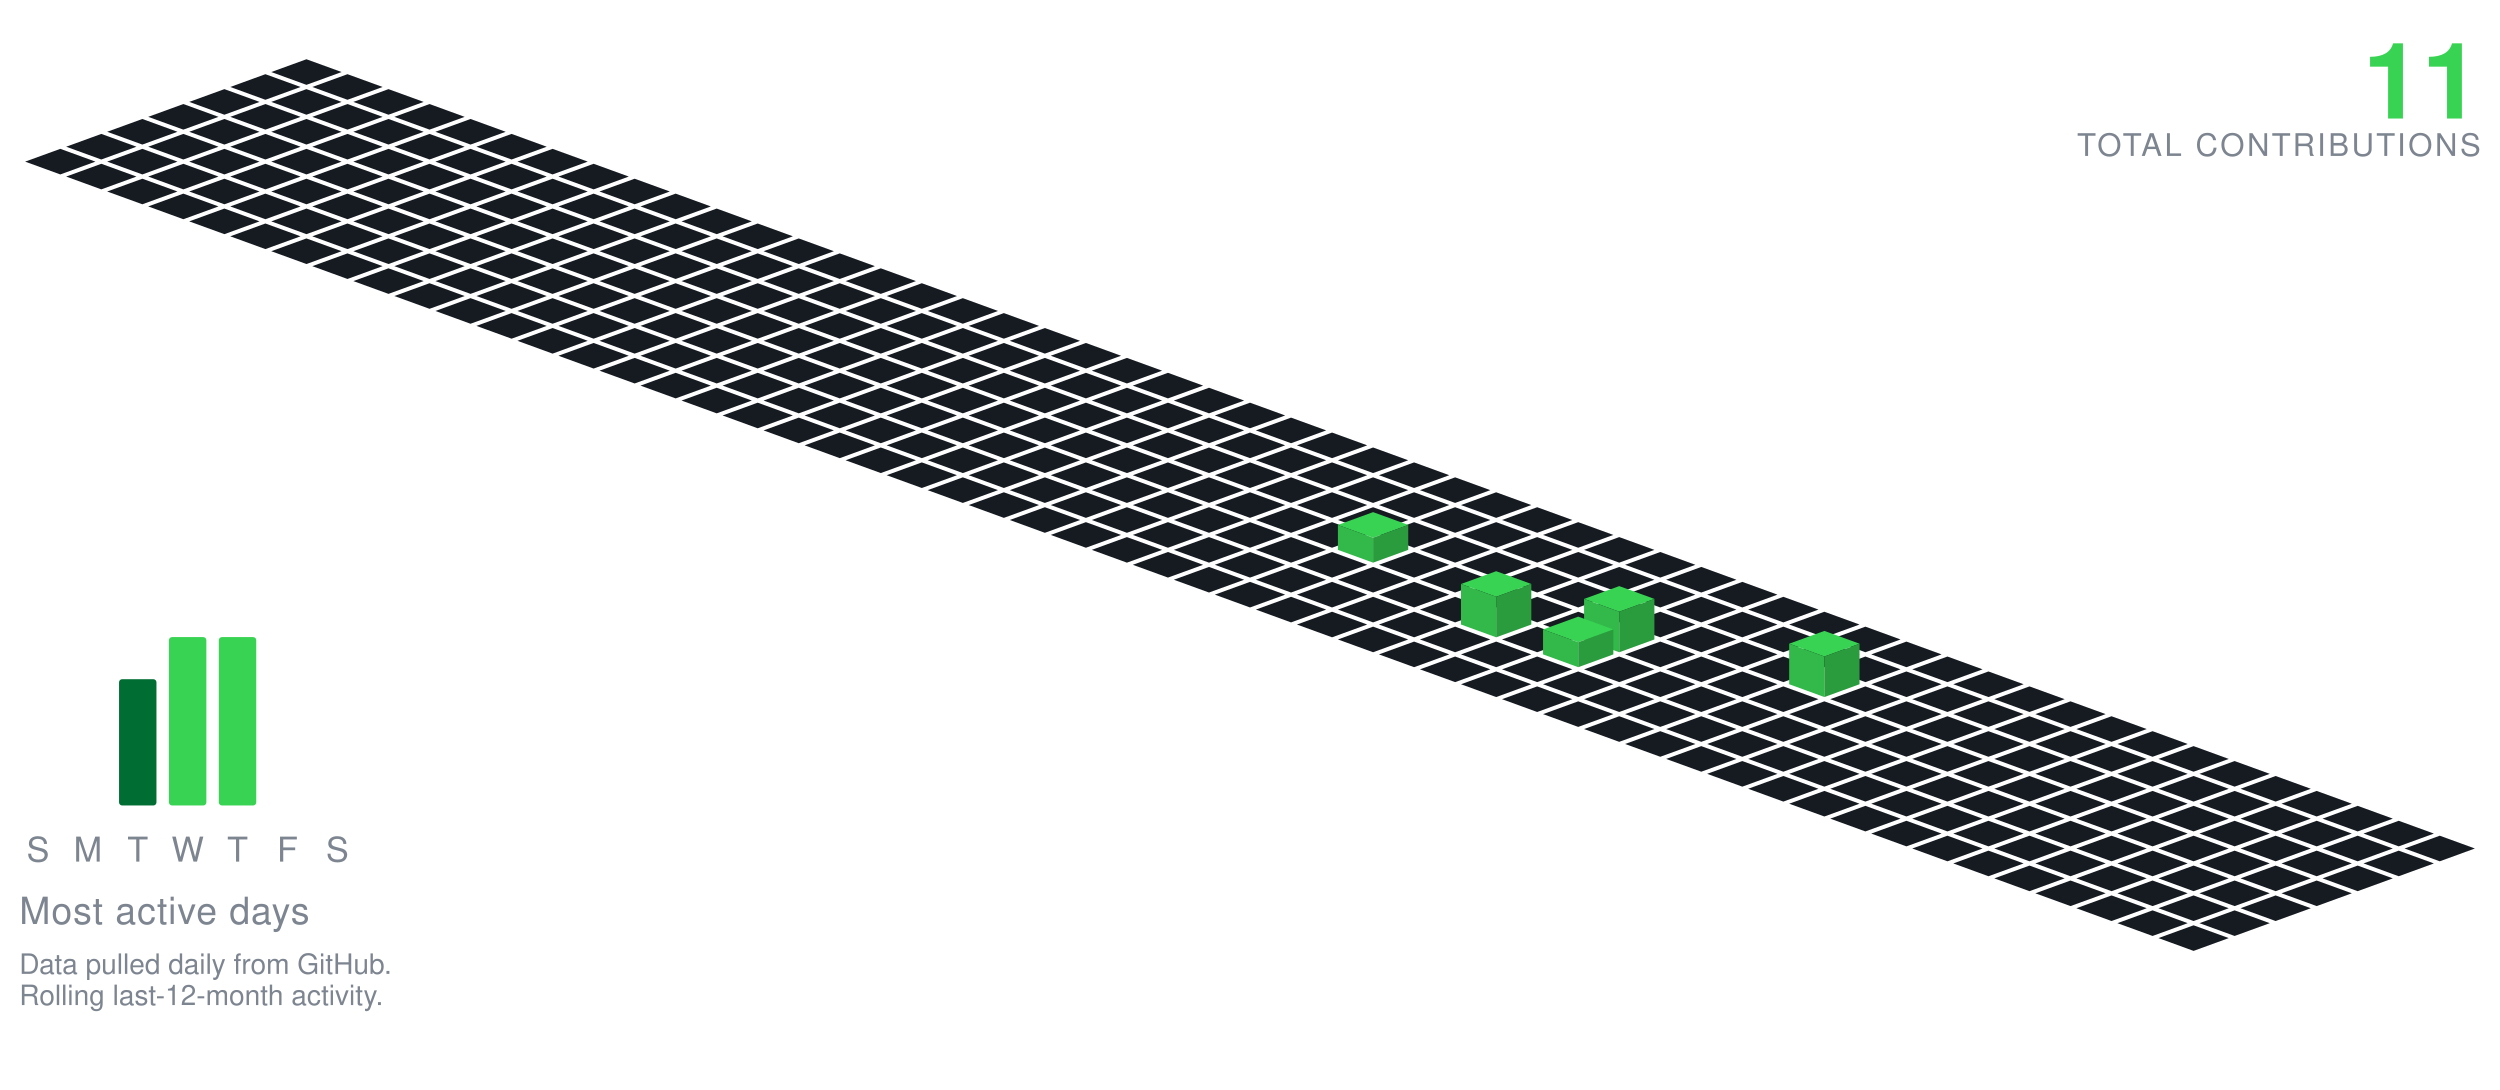
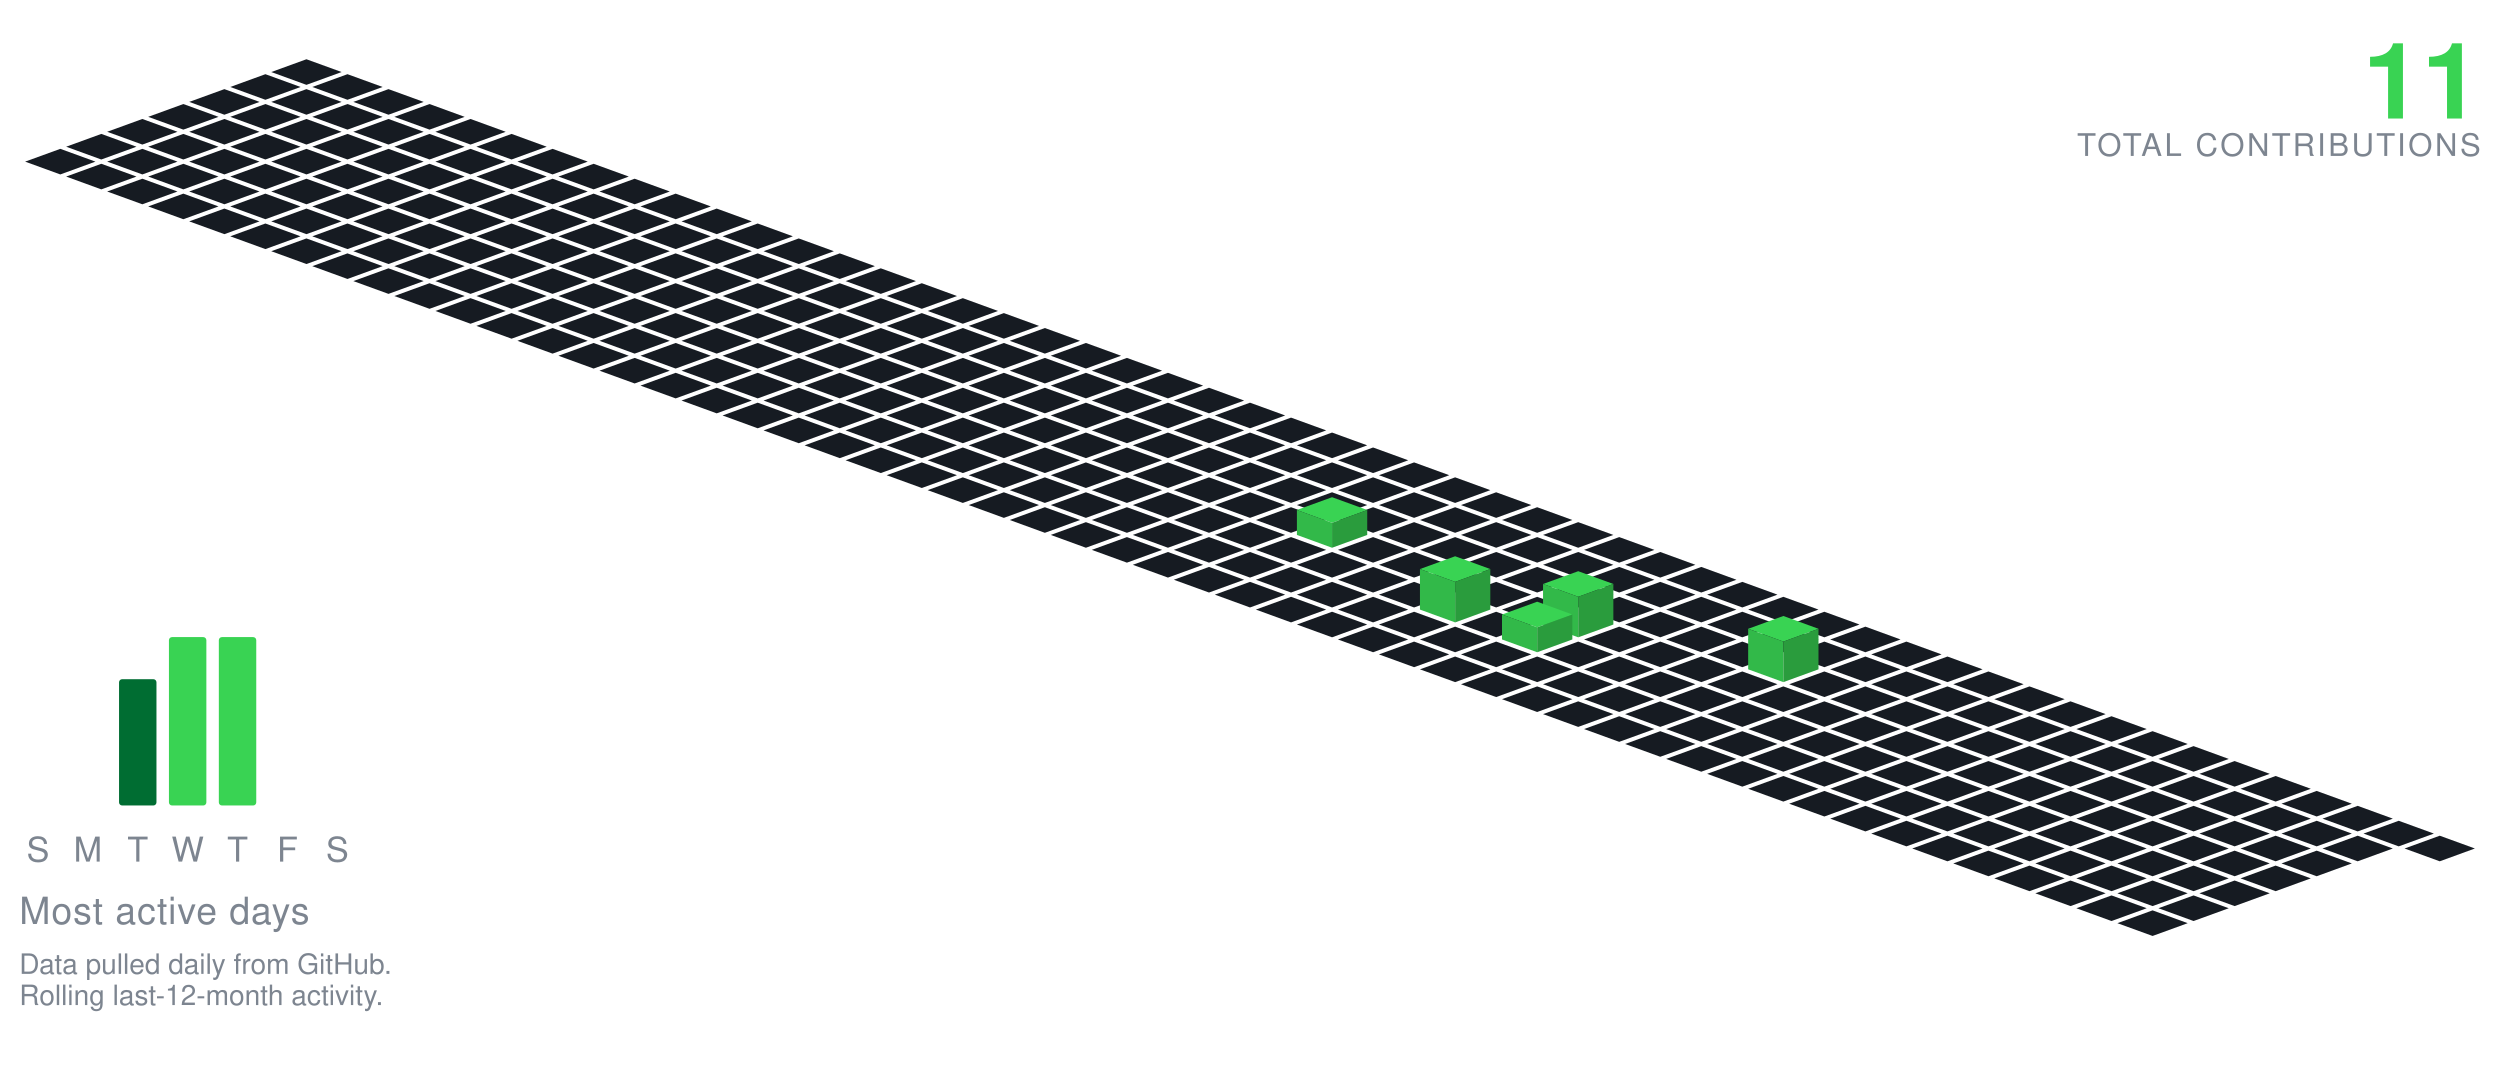
<svg xmlns="http://www.w3.org/2000/svg" viewBox="-98.09 -19.00 801.34 349.30" width="801" height="349">
  <polygon points="0.00,0.00 11.28,4.10 0.00,8.21 -11.28,4.10" fill="#161b22" />
  <polygon points="-13.16,4.79 -1.88,8.89 -13.16,13.00 -24.43,8.89" fill="#161b22" />
  <polygon points="13.16,4.79 24.43,8.89 13.16,13.00 1.88,8.89" fill="#161b22" />
  <polygon points="-26.31,9.58 -15.04,13.68 -26.31,17.79 -37.59,13.68" fill="#161b22" />
  <polygon points="0.00,9.58 11.28,13.68 0.00,17.79 -11.28,13.68" fill="#161b22" />
  <polygon points="26.31,9.58 37.59,13.68 26.31,17.79 15.04,13.68" fill="#161b22" />
  <polygon points="-39.47,14.36 -28.19,18.47 -39.47,22.57 -50.74,18.47" fill="#161b22" />
  <polygon points="-13.16,14.36 -1.88,18.47 -13.16,22.57 -24.43,18.47" fill="#161b22" />
  <polygon points="13.16,14.36 24.43,18.47 13.16,22.57 1.88,18.47" fill="#161b22" />
  <polygon points="39.47,14.36 50.74,18.47 39.47,22.57 28.19,18.47" fill="#161b22" />
  <polygon points="-52.62,19.15 -41.35,23.26 -52.62,27.36 -63.90,23.26" fill="#161b22" />
  <polygon points="-26.31,19.15 -15.04,23.26 -26.31,27.36 -37.59,23.26" fill="#161b22" />
  <polygon points="0.00,19.15 11.28,23.26 0.00,27.36 -11.28,23.26" fill="#161b22" />
  <polygon points="26.31,19.15 37.59,23.26 26.31,27.36 15.04,23.26" fill="#161b22" />
  <polygon points="52.62,19.15 63.90,23.26 52.62,27.36 41.35,23.26" fill="#161b22" />
  <polygon points="-65.78,23.94 -54.50,28.05 -65.78,32.15 -77.05,28.05" fill="#161b22" />
  <polygon points="-39.47,23.94 -28.19,28.05 -39.47,32.15 -50.74,28.05" fill="#161b22" />
  <polygon points="-13.16,23.94 -1.88,28.05 -13.16,32.15 -24.43,28.05" fill="#161b22" />
  <polygon points="13.16,23.94 24.43,28.05 13.16,32.15 1.88,28.05" fill="#161b22" />
  <polygon points="39.47,23.94 50.74,28.05 39.47,32.15 28.19,28.05" fill="#161b22" />
  <polygon points="65.78,23.94 77.05,28.05 65.78,32.15 54.50,28.05" fill="#161b22" />
  <polygon points="-78.93,28.73 -67.66,32.83 -78.93,36.94 -90.21,32.83" fill="#161b22" />
  <polygon points="-52.62,28.73 -41.35,32.83 -52.62,36.94 -63.90,32.83" fill="#161b22" />
  <polygon points="-26.31,28.73 -15.04,32.83 -26.31,36.94 -37.59,32.83" fill="#161b22" />
  <polygon points="0.00,28.73 11.28,32.83 0.00,36.94 -11.28,32.83" fill="#161b22" />
  <polygon points="26.31,28.73 37.59,32.83 26.31,36.94 15.04,32.83" fill="#161b22" />
  <polygon points="52.62,28.73 63.90,32.83 52.62,36.94 41.35,32.83" fill="#161b22" />
  <polygon points="78.93,28.73 90.21,32.83 78.93,36.94 67.66,32.83" fill="#161b22" />
  <polygon points="-65.78,33.52 -54.50,37.62 -65.78,41.73 -77.05,37.62" fill="#161b22" />
  <polygon points="-39.47,33.52 -28.19,37.62 -39.47,41.73 -50.74,37.62" fill="#161b22" />
  <polygon points="-13.16,33.52 -1.88,37.62 -13.16,41.73 -24.43,37.62" fill="#161b22" />
  <polygon points="13.16,33.52 24.43,37.62 13.16,41.73 1.88,37.62" fill="#161b22" />
  <polygon points="39.47,33.52 50.74,37.62 39.47,41.73 28.19,37.62" fill="#161b22" />
  <polygon points="65.78,33.52 77.05,37.62 65.78,41.73 54.50,37.62" fill="#161b22" />
  <polygon points="92.09,33.52 103.37,37.62 92.09,41.73 80.81,37.62" fill="#161b22" />
  <polygon points="-52.62,38.31 -41.35,42.41 -52.62,46.51 -63.90,42.41" fill="#161b22" />
  <polygon points="-26.31,38.31 -15.04,42.41 -26.31,46.51 -37.59,42.41" fill="#161b22" />
  <polygon points="0.00,38.31 11.28,42.41 0.00,46.51 -11.28,42.41" fill="#161b22" />
  <polygon points="26.31,38.31 37.59,42.41 26.31,46.51 15.04,42.41" fill="#161b22" />
  <polygon points="52.62,38.31 63.90,42.41 52.62,46.51 41.35,42.41" fill="#161b22" />
  <polygon points="78.93,38.31 90.21,42.41 78.93,46.51 67.66,42.41" fill="#161b22" />
  <polygon points="105.25,38.31 116.52,42.41 105.25,46.51 93.97,42.41" fill="#161b22" />
  <polygon points="-39.47,43.09 -28.19,47.20 -39.47,51.30 -50.74,47.20" fill="#161b22" />
  <polygon points="-13.16,43.09 -1.88,47.20 -13.16,51.30 -24.43,47.20" fill="#161b22" />
  <polygon points="13.16,43.09 24.43,47.20 13.16,51.30 1.88,47.20" fill="#161b22" />
  <polygon points="39.47,43.09 50.74,47.20 39.47,51.30 28.19,47.20" fill="#161b22" />
  <polygon points="65.78,43.09 77.05,47.20 65.78,51.30 54.50,47.20" fill="#161b22" />
  <polygon points="92.09,43.09 103.37,47.20 92.09,51.30 80.81,47.20" fill="#161b22" />
  <polygon points="118.40,43.09 129.68,47.20 118.40,51.30 107.12,47.20" fill="#161b22" />
  <polygon points="-26.31,47.88 -15.04,51.99 -26.31,56.09 -37.59,51.99" fill="#161b22" />
  <polygon points="0.00,47.88 11.28,51.99 0.00,56.09 -11.28,51.99" fill="#161b22" />
  <polygon points="26.31,47.88 37.59,51.99 26.31,56.09 15.04,51.99" fill="#161b22" />
  <polygon points="52.62,47.88 63.90,51.99 52.62,56.09 41.35,51.99" fill="#161b22" />
  <polygon points="78.93,47.88 90.21,51.99 78.93,56.09 67.66,51.99" fill="#161b22" />
  <polygon points="105.25,47.88 116.52,51.99 105.25,56.09 93.97,51.99" fill="#161b22" />
  <polygon points="131.56,47.88 142.83,51.99 131.56,56.09 120.28,51.99" fill="#161b22" />
  <polygon points="-13.16,52.67 -1.88,56.78 -13.16,60.88 -24.43,56.78" fill="#161b22" />
  <polygon points="13.16,52.67 24.43,56.78 13.16,60.88 1.88,56.78" fill="#161b22" />
  <polygon points="39.47,52.67 50.74,56.78 39.47,60.88 28.19,56.78" fill="#161b22" />
  <polygon points="65.78,52.67 77.05,56.78 65.78,60.88 54.50,56.78" fill="#161b22" />
  <polygon points="92.09,52.67 103.37,56.78 92.09,60.88 80.81,56.78" fill="#161b22" />
  <polygon points="118.40,52.67 129.68,56.78 118.40,60.88 107.12,56.78" fill="#161b22" />
  <polygon points="144.71,52.67 155.99,56.78 144.71,60.88 133.44,56.78" fill="#161b22" />
  <polygon points="0.00,57.46 11.28,61.56 0.00,65.67 -11.28,61.56" fill="#161b22" />
  <polygon points="26.31,57.46 37.59,61.56 26.31,65.67 15.04,61.56" fill="#161b22" />
  <polygon points="52.62,57.46 63.90,61.56 52.62,65.67 41.35,61.56" fill="#161b22" />
  <polygon points="78.93,57.46 90.21,61.56 78.93,65.67 67.66,61.56" fill="#161b22" />
  <polygon points="105.25,57.46 116.52,61.56 105.25,65.67 93.97,61.56" fill="#161b22" />
  <polygon points="131.56,57.46 142.83,61.56 131.56,65.67 120.28,61.56" fill="#161b22" />
  <polygon points="157.87,57.46 169.14,61.56 157.87,65.67 146.59,61.56" fill="#161b22" />
  <polygon points="13.16,62.25 24.43,66.35 13.16,70.46 1.88,66.35" fill="#161b22" />
  <polygon points="39.47,62.25 50.74,66.35 39.47,70.46 28.19,66.35" fill="#161b22" />
  <polygon points="65.78,62.25 77.05,66.35 65.78,70.46 54.50,66.35" fill="#161b22" />
  <polygon points="92.09,62.25 103.37,66.35 92.09,70.46 80.81,66.35" fill="#161b22" />
  <polygon points="118.40,62.25 129.68,66.35 118.40,70.46 107.12,66.35" fill="#161b22" />
  <polygon points="144.71,62.25 155.99,66.35 144.71,70.46 133.44,66.35" fill="#161b22" />
  <polygon points="171.02,62.25 182.30,66.35 171.02,70.46 159.75,66.35" fill="#161b22" />
  <polygon points="26.31,67.04 37.59,71.14 26.31,75.24 15.04,71.14" fill="#161b22" />
  <polygon points="52.62,67.04 63.90,71.14 52.62,75.24 41.35,71.14" fill="#161b22" />
  <polygon points="78.93,67.04 90.21,71.14 78.93,75.24 67.66,71.14" fill="#161b22" />
  <polygon points="105.25,67.04 116.52,71.14 105.25,75.24 93.97,71.14" fill="#161b22" />
  <polygon points="131.56,67.04 142.83,71.14 131.56,75.24 120.28,71.14" fill="#161b22" />
  <polygon points="157.87,67.04 169.14,71.14 157.87,75.24 146.59,71.14" fill="#161b22" />
  <polygon points="184.18,67.04 195.46,71.14 184.18,75.24 172.90,71.14" fill="#161b22" />
  <polygon points="39.47,71.82 50.74,75.93 39.47,80.03 28.19,75.93" fill="#161b22" />
  <polygon points="65.78,71.82 77.05,75.93 65.78,80.03 54.50,75.93" fill="#161b22" />
  <polygon points="92.09,71.82 103.37,75.93 92.09,80.03 80.81,75.93" fill="#161b22" />
  <polygon points="118.40,71.82 129.68,75.93 118.40,80.03 107.12,75.93" fill="#161b22" />
  <polygon points="144.71,71.82 155.99,75.93 144.71,80.03 133.44,75.93" fill="#161b22" />
  <polygon points="171.02,71.82 182.30,75.93 171.02,80.03 159.75,75.93" fill="#161b22" />
  <polygon points="197.34,71.82 208.61,75.93 197.34,80.03 186.06,75.93" fill="#161b22" />
  <polygon points="52.62,76.61 63.90,80.72 52.62,84.82 41.35,80.72" fill="#161b22" />
  <polygon points="78.93,76.61 90.21,80.72 78.93,84.82 67.66,80.72" fill="#161b22" />
  <polygon points="105.25,76.61 116.52,80.72 105.25,84.82 93.97,80.72" fill="#161b22" />
  <polygon points="131.56,76.61 142.83,80.72 131.56,84.82 120.28,80.72" fill="#161b22" />
  <polygon points="157.87,76.61 169.14,80.72 157.87,84.82 146.59,80.72" fill="#161b22" />
  <polygon points="184.18,76.61 195.46,80.72 184.18,84.82 172.90,80.72" fill="#161b22" />
  <polygon points="210.49,76.61 221.77,80.72 210.49,84.82 199.21,80.72" fill="#161b22" />
  <polygon points="65.78,81.40 77.05,85.51 65.78,89.61 54.50,85.51" fill="#161b22" />
  <polygon points="92.09,81.40 103.37,85.51 92.09,89.61 80.81,85.51" fill="#161b22" />
  <polygon points="118.40,81.40 129.68,85.51 118.40,89.61 107.12,85.51" fill="#161b22" />
  <polygon points="144.71,81.40 155.99,85.51 144.71,89.61 133.44,85.51" fill="#161b22" />
  <polygon points="171.02,81.40 182.30,85.51 171.02,89.61 159.75,85.51" fill="#161b22" />
  <polygon points="197.34,81.40 208.61,85.51 197.34,89.61 186.06,85.51" fill="#161b22" />
  <polygon points="223.65,81.40 234.92,85.51 223.65,89.61 212.37,85.51" fill="#161b22" />
  <polygon points="78.93,86.19 90.21,90.29 78.93,94.40 67.66,90.29" fill="#161b22" />
  <polygon points="105.25,86.19 116.52,90.29 105.25,94.40 93.97,90.29" fill="#161b22" />
  <polygon points="131.56,86.19 142.83,90.29 131.56,94.40 120.28,90.29" fill="#161b22" />
  <polygon points="157.87,86.19 169.14,90.29 157.87,94.40 146.59,90.29" fill="#161b22" />
  <polygon points="184.18,86.19 195.46,90.29 184.18,94.40 172.90,90.29" fill="#161b22" />
  <polygon points="210.49,86.19 221.77,90.29 210.49,94.40 199.21,90.29" fill="#161b22" />
  <polygon points="236.80,86.19 248.08,90.29 236.80,94.40 225.53,90.29" fill="#161b22" />
  <polygon points="92.09,90.98 103.37,95.08 92.09,99.19 80.81,95.08" fill="#161b22" />
  <polygon points="118.40,90.98 129.68,95.08 118.40,99.19 107.12,95.08" fill="#161b22" />
  <polygon points="144.71,90.98 155.99,95.08 144.71,99.19 133.44,95.08" fill="#161b22" />
  <polygon points="171.02,90.98 182.30,95.08 171.02,99.19 159.75,95.08" fill="#161b22" />
  <polygon points="197.34,90.98 208.61,95.08 197.34,99.19 186.06,95.08" fill="#161b22" />
  <polygon points="223.65,90.98 234.92,95.08 223.65,99.19 212.37,95.08" fill="#161b22" />
  <polygon points="249.96,90.98 261.23,95.08 249.96,99.19 238.68,95.08" fill="#161b22" />
  <polygon points="105.25,95.77 116.52,99.87 105.25,103.97 93.97,99.87" fill="#161b22" />
  <polygon points="131.56,95.77 142.83,99.87 131.56,103.97 120.28,99.87" fill="#161b22" />
  <polygon points="157.87,95.77 169.14,99.87 157.87,103.97 146.59,99.87" fill="#161b22" />
  <polygon points="184.18,95.77 195.46,99.87 184.18,103.97 172.90,99.87" fill="#161b22" />
  <polygon points="210.49,95.77 221.77,99.87 210.49,103.97 199.21,99.87" fill="#161b22" />
  <polygon points="236.80,95.77 248.08,99.87 236.80,103.97 225.53,99.87" fill="#161b22" />
  <polygon points="263.11,95.77 274.39,99.87 263.11,103.97 251.84,99.87" fill="#161b22" />
  <polygon points="118.40,100.55 129.68,104.66 118.40,108.76 107.12,104.66" fill="#161b22" />
  <polygon points="144.71,100.55 155.99,104.66 144.71,108.76 133.44,104.66" fill="#161b22" />
  <polygon points="171.02,100.55 182.30,104.66 171.02,108.76 159.75,104.66" fill="#161b22" />
  <polygon points="197.34,100.55 208.61,104.66 197.34,108.76 186.06,104.66" fill="#161b22" />
  <polygon points="223.65,100.55 234.92,104.66 223.65,108.76 212.37,104.66" fill="#161b22" />
  <polygon points="249.96,100.55 261.23,104.66 249.96,108.76 238.68,104.66" fill="#161b22" />
  <polygon points="276.27,100.55 287.55,104.66 276.27,108.76 264.99,104.66" fill="#161b22" />
  <polygon points="131.56,105.34 142.83,109.45 131.56,113.55 120.28,109.45" fill="#161b22" />
  <polygon points="157.87,105.34 169.14,109.45 157.87,113.55 146.59,109.45" fill="#161b22" />
  <polygon points="184.18,105.34 195.46,109.45 184.18,113.55 172.90,109.45" fill="#161b22" />
  <polygon points="210.49,105.34 221.77,109.45 210.49,113.55 199.21,109.45" fill="#161b22" />
  <polygon points="236.80,105.34 248.08,109.45 236.80,113.55 225.53,109.45" fill="#161b22" />
  <polygon points="263.11,105.34 274.39,109.45 263.11,113.55 251.84,109.45" fill="#161b22" />
  <polygon points="289.43,105.34 300.70,109.45 289.43,113.55 278.15,109.45" fill="#161b22" />
  <polygon points="144.71,110.13 155.99,114.23 144.71,118.34 133.44,114.23" fill="#161b22" />
  <polygon points="171.02,110.13 182.30,114.23 171.02,118.34 159.75,114.23" fill="#161b22" />
  <polygon points="197.34,110.13 208.61,114.23 197.34,118.34 186.06,114.23" fill="#161b22" />
  <polygon points="223.65,110.13 234.92,114.23 223.65,118.34 212.37,114.23" fill="#161b22" />
  <polygon points="249.96,110.13 261.23,114.23 249.96,118.34 238.68,114.23" fill="#161b22" />
  <polygon points="276.27,110.13 287.55,114.23 276.27,118.34 264.99,114.23" fill="#161b22" />
  <polygon points="302.58,110.13 313.86,114.23 302.58,118.34 291.30,114.23" fill="#161b22" />
  <polygon points="157.87,114.92 169.14,119.02 157.87,123.13 146.59,119.02" fill="#161b22" />
  <polygon points="184.18,114.92 195.46,119.02 184.18,123.13 172.90,119.02" fill="#161b22" />
  <polygon points="210.49,114.92 221.77,119.02 210.49,123.13 199.21,119.02" fill="#161b22" />
  <polygon points="236.80,114.92 248.08,119.02 236.80,123.13 225.53,119.02" fill="#161b22" />
  <polygon points="263.11,114.92 274.39,119.02 263.11,123.13 251.84,119.02" fill="#161b22" />
  <polygon points="289.43,114.92 300.70,119.02 289.43,123.13 278.15,119.02" fill="#161b22" />
  <polygon points="315.74,114.92 327.01,119.02 315.74,123.13 304.46,119.02" fill="#161b22" />
  <polygon points="171.02,119.71 182.30,123.81 171.02,127.92 159.75,123.81" fill="#161b22" />
  <polygon points="197.34,119.71 208.61,123.81 197.34,127.92 186.06,123.81" fill="#161b22" />
  <polygon points="223.65,119.71 234.92,123.81 223.65,127.92 212.37,123.81" fill="#161b22" />
  <polygon points="249.96,119.71 261.23,123.81 249.96,127.92 238.68,123.81" fill="#161b22" />
  <polygon points="276.27,119.71 287.55,123.81 276.27,127.92 264.99,123.81" fill="#161b22" />
  <polygon points="302.58,119.71 313.86,123.81 302.58,127.92 291.30,123.81" fill="#161b22" />
  <polygon points="328.89,119.71 340.17,123.81 328.89,127.92 317.62,123.81" fill="#161b22" />
  <polygon points="184.18,124.50 195.46,128.60 184.18,132.70 172.90,128.60" fill="#161b22" />
  <polygon points="210.49,124.50 221.77,128.60 210.49,132.70 199.21,128.60" fill="#161b22" />
  <polygon points="236.80,124.50 248.08,128.60 236.80,132.70 225.53,128.60" fill="#161b22" />
  <polygon points="263.11,124.50 274.39,128.60 263.11,132.70 251.84,128.60" fill="#161b22" />
  <polygon points="289.43,124.50 300.70,128.60 289.43,132.70 278.15,128.60" fill="#161b22" />
  <polygon points="315.74,124.50 327.01,128.60 315.74,132.70 304.46,128.60" fill="#161b22" />
  <polygon points="342.05,124.50 353.32,128.60 342.05,132.70 330.77,128.60" fill="#161b22" />
  <polygon points="197.34,129.28 208.61,133.39 197.34,137.49 186.06,133.39" fill="#161b22" />
  <polygon points="223.65,129.28 234.92,133.39 223.65,137.49 212.37,133.39" fill="#161b22" />
  <polygon points="249.96,129.28 261.23,133.39 249.96,137.49 238.68,133.39" fill="#161b22" />
  <polygon points="276.27,129.28 287.55,133.39 276.27,137.49 264.99,133.39" fill="#161b22" />
  <polygon points="302.58,129.28 313.86,133.39 302.58,137.49 291.30,133.39" fill="#161b22" />
  <polygon points="328.89,129.28 340.17,133.39 328.89,137.49 317.62,133.39" fill="#161b22" />
  <polygon points="355.20,129.28 366.48,133.39 355.20,137.49 343.93,133.39" fill="#161b22" />
  <polygon points="210.49,134.07 221.77,138.18 210.49,142.28 199.21,138.18" fill="#161b22" />
  <polygon points="236.80,134.07 248.08,138.18 236.80,142.28 225.53,138.18" fill="#161b22" />
  <polygon points="263.11,134.07 274.39,138.18 263.11,142.28 251.84,138.18" fill="#161b22" />
  <polygon points="289.43,134.07 300.70,138.18 289.43,142.28 278.15,138.18" fill="#161b22" />
  <polygon points="315.74,134.07 327.01,138.18 315.74,142.28 304.46,138.18" fill="#161b22" />
  <polygon points="342.05,134.07 353.32,138.18 342.05,142.28 330.77,138.18" fill="#161b22" />
  <polygon points="368.36,134.07 379.64,138.18 368.36,142.28 357.08,138.18" fill="#161b22" />
  <polygon points="223.65,138.86 234.92,142.96 223.65,147.07 212.37,142.96" fill="#161b22" />
  <polygon points="249.96,138.86 261.23,142.96 249.96,147.07 238.68,142.96" fill="#161b22" />
  <polygon points="276.27,138.86 287.55,142.96 276.27,147.07 264.99,142.96" fill="#161b22" />
  <polygon points="302.58,138.86 313.86,142.96 302.58,147.07 291.30,142.96" fill="#161b22" />
  <polygon points="328.89,138.86 340.17,142.96 328.89,147.07 317.62,142.96" fill="#161b22" />
  <polygon points="355.20,138.86 366.48,142.96 355.20,147.07 343.93,142.96" fill="#161b22" />
  <polygon points="381.52,138.86 392.79,142.96 381.52,147.07 370.24,142.96" fill="#161b22" />
  <polygon points="236.80,143.65 248.08,147.75 236.80,151.86 225.53,147.75" fill="#161b22" />
  <polygon points="263.11,143.65 274.39,147.75 263.11,151.86 251.84,147.75" fill="#161b22" />
  <polygon points="289.43,143.65 300.70,147.75 289.43,151.86 278.15,147.75" fill="#161b22" />
  <polygon points="315.74,143.65 327.01,147.75 315.74,151.86 304.46,147.75" fill="#161b22" />
  <polygon points="342.05,143.65 353.32,147.75 342.05,151.86 330.77,147.75" fill="#161b22" />
  <polygon points="368.36,143.65 379.64,147.75 368.36,151.86 357.08,147.75" fill="#161b22" />
  <polygon points="394.67,143.65 405.95,147.75 394.67,151.86 383.39,147.75" fill="#161b22" />
  <polygon points="249.96,148.44 261.23,152.54 249.96,156.65 238.68,152.54" fill="#161b22" />
  <polygon points="276.27,148.44 287.55,152.54 276.27,156.65 264.99,152.54" fill="#161b22" />
  <polygon points="302.58,148.44 313.86,152.54 302.58,156.65 291.30,152.54" fill="#161b22" />
-   <polygon points="328.89,148.44 340.17,152.54 328.89,156.65 317.62,152.54" fill="#161b22" />
  <polygon points="355.20,148.44 366.48,152.54 355.20,156.65 343.93,152.54" fill="#161b22" />
  <polygon points="381.52,148.44 392.79,152.54 381.52,156.65 370.24,152.54" fill="#161b22" />
  <polygon points="407.83,148.44 419.10,152.54 407.83,156.65 396.55,152.54" fill="#161b22" />
+   <polygon points="328.89,140.44 340.17,144.54 328.89,148.65 317.62,144.54" fill="#39d353" />
+   <polygon points="317.62,152.54 317.62,144.54 328.89,148.65 328.89,156.65" fill="#32b949" />
+   <polygon points="328.89,156.65 328.89,148.65 340.17,144.54 340.17,152.54" fill="#2a9c3d" />
  <polygon points="263.11,153.23 274.39,157.33 263.11,161.43 251.84,157.33" fill="#161b22" />
  <polygon points="289.43,153.23 300.70,157.33 289.43,161.43 278.15,157.33" fill="#161b22" />
  <polygon points="315.74,153.23 327.01,157.33 315.74,161.43 304.46,157.33" fill="#161b22" />
+   <polygon points="342.05,153.23 353.32,157.33 342.05,161.43 330.77,157.33" fill="#161b22" />
  <polygon points="368.36,153.23 379.64,157.33 368.36,161.43 357.08,157.33" fill="#161b22" />
  <polygon points="394.67,153.23 405.95,157.33 394.67,161.43 383.39,157.33" fill="#161b22" />
  <polygon points="420.98,153.23 432.26,157.33 420.98,161.43 409.71,157.33" fill="#161b22" />
-   <polygon points="342.05,145.23 353.32,149.33 342.05,153.43 330.77,149.33" fill="#39d353" />
-   <polygon points="330.77,157.33 330.77,149.33 342.05,153.43 342.05,161.43" fill="#32b949" />
-   <polygon points="342.05,161.43 342.05,153.43 353.32,149.33 353.32,157.33" fill="#2a9c3d" />
  <polygon points="276.27,158.01 287.55,162.12 276.27,166.22 264.99,162.12" fill="#161b22" />
  <polygon points="302.58,158.01 313.86,162.12 302.58,166.22 291.30,162.12" fill="#161b22" />
  <polygon points="328.89,158.01 340.17,162.12 328.89,166.22 317.62,162.12" fill="#161b22" />
  <polygon points="355.20,158.01 366.48,162.12 355.20,166.22 343.93,162.12" fill="#161b22" />
  <polygon points="381.52,158.01 392.79,162.12 381.52,166.22 370.24,162.12" fill="#161b22" />
  <polygon points="407.83,158.01 419.10,162.12 407.83,166.22 396.55,162.12" fill="#161b22" />
  <polygon points="434.14,158.01 445.41,162.12 434.14,166.22 422.86,162.12" fill="#161b22" />
  <polygon points="289.43,162.80 300.70,166.91 289.43,171.01 278.15,166.91" fill="#161b22" />
  <polygon points="315.74,162.80 327.01,166.91 315.74,171.01 304.46,166.91" fill="#161b22" />
  <polygon points="342.05,162.80 353.32,166.91 342.05,171.01 330.77,166.91" fill="#161b22" />
  <polygon points="368.36,162.80 379.64,166.91 368.36,171.01 357.08,166.91" fill="#161b22" />
  <polygon points="394.67,162.80 405.95,166.91 394.67,171.01 383.39,166.91" fill="#161b22" />
  <polygon points="420.98,162.80 432.26,166.91 420.98,171.01 409.71,166.91" fill="#161b22" />
  <polygon points="447.29,162.80 458.57,166.91 447.29,171.01 436.02,166.91" fill="#161b22" />
  <polygon points="302.58,167.59 313.86,171.69 302.58,175.80 291.30,171.69" fill="#161b22" />
  <polygon points="328.89,167.59 340.17,171.69 328.89,175.80 317.62,171.69" fill="#161b22" />
  <polygon points="355.20,167.59 366.48,171.69 355.20,175.80 343.93,171.69" fill="#161b22" />
  <polygon points="381.52,167.59 392.79,171.69 381.52,175.80 370.24,171.69" fill="#161b22" />
  <polygon points="407.83,167.59 419.10,171.69 407.83,175.80 396.55,171.69" fill="#161b22" />
  <polygon points="434.14,167.59 445.41,171.69 434.14,175.80 422.86,171.69" fill="#161b22" />
  <polygon points="460.45,167.59 471.73,171.69 460.45,175.80 449.17,171.69" fill="#161b22" />
  <polygon points="315.74,172.38 327.01,176.48 315.74,180.59 304.46,176.48" fill="#161b22" />
  <polygon points="342.05,172.38 353.32,176.48 342.05,180.59 330.77,176.48" fill="#161b22" />
-   <polygon points="368.36,172.38 379.64,176.48 368.36,180.59 357.08,176.48" fill="#161b22" />
  <polygon points="394.67,172.38 405.95,176.48 394.67,180.59 383.39,176.48" fill="#161b22" />
  <polygon points="420.98,172.38 432.26,176.48 420.98,180.59 409.71,176.48" fill="#161b22" />
  <polygon points="447.29,172.38 458.57,176.48 447.29,180.59 436.02,176.48" fill="#161b22" />
  <polygon points="473.61,172.38 484.88,176.48 473.61,180.59 462.33,176.48" fill="#161b22" />
+   <polygon points="368.36,159.38 379.64,163.48 368.36,167.59 357.08,163.48" fill="#39d353" />
+   <polygon points="357.08,176.48 357.08,163.48 368.36,167.59 368.36,180.59" fill="#32b949" />
+   <polygon points="368.36,180.59 368.36,167.59 379.64,163.48 379.64,176.48" fill="#2a9c3d" />
  <polygon points="328.89,177.17 340.17,181.27 328.89,185.37 317.62,181.27" fill="#161b22" />
  <polygon points="355.20,177.17 366.48,181.27 355.20,185.37 343.93,181.27" fill="#161b22" />
-   <polygon points="407.83,177.17 419.10,181.27 407.83,185.37 396.55,181.27" fill="#161b22" />
+   <polygon points="381.52,177.17 392.79,181.27 381.52,185.37 370.24,181.27" fill="#161b22" />
  <polygon points="434.14,177.17 445.41,181.27 434.14,185.37 422.86,181.27" fill="#161b22" />
  <polygon points="460.45,177.17 471.73,181.27 460.45,185.37 449.17,181.27" fill="#161b22" />
  <polygon points="486.76,177.17 498.04,181.27 486.76,185.37 475.48,181.27" fill="#161b22" />
-   <polygon points="381.52,164.17 392.79,168.27 381.52,172.37 370.24,168.27" fill="#39d353" />
-   <polygon points="370.24,181.27 370.24,168.27 381.52,172.37 381.52,185.37" fill="#32b949" />
-   <polygon points="381.52,185.37 381.52,172.37 392.79,168.27 392.79,181.27" fill="#2a9c3d" />
+   <polygon points="407.83,164.17 419.10,168.27 407.83,172.37 396.55,168.27" fill="#39d353" />
+   <polygon points="396.55,181.27 396.55,168.27 407.83,172.37 407.83,185.37" fill="#32b949" />
+   <polygon points="407.83,185.37 407.83,172.37 419.10,168.27 419.10,181.27" fill="#2a9c3d" />
  <polygon points="342.05,181.95 353.32,186.06 342.05,190.16 330.77,186.06" fill="#161b22" />
  <polygon points="368.36,181.95 379.64,186.06 368.36,190.16 357.08,186.06" fill="#161b22" />
-   <polygon points="394.67,181.95 405.95,186.06 394.67,190.16 383.39,186.06" fill="#161b22" />
+   <polygon points="420.98,181.95 432.26,186.06 420.98,190.16 409.71,186.06" fill="#161b22" />
  <polygon points="447.29,181.95 458.57,186.06 447.29,190.16 436.02,186.06" fill="#161b22" />
  <polygon points="473.61,181.95 484.88,186.06 473.61,190.16 462.33,186.06" fill="#161b22" />
  <polygon points="499.92,181.95 511.19,186.06 499.92,190.16 488.64,186.06" fill="#161b22" />
-   <polygon points="420.98,168.95 432.26,173.06 420.98,177.16 409.71,173.06" fill="#39d353" />
-   <polygon points="409.71,186.06 409.71,173.06 420.98,177.16 420.98,190.16" fill="#32b949" />
-   <polygon points="420.98,190.16 420.98,177.16 432.26,173.06 432.26,186.06" fill="#2a9c3d" />
+   <polygon points="394.67,173.95 405.95,178.06 394.67,182.16 383.39,178.06" fill="#39d353" />
+   <polygon points="383.39,186.06 383.39,178.06 394.67,182.16 394.67,190.16" fill="#32b949" />
+   <polygon points="394.67,190.16 394.67,182.16 405.95,178.06 405.95,186.06" fill="#2a9c3d" />
  <polygon points="355.20,186.74 366.48,190.85 355.20,194.95 343.93,190.85" fill="#161b22" />
  <polygon points="381.52,186.74 392.79,190.85 381.52,194.95 370.24,190.85" fill="#161b22" />
+   <polygon points="407.83,186.74 419.10,190.85 407.83,194.95 396.55,190.85" fill="#161b22" />
  <polygon points="434.14,186.74 445.41,190.85 434.14,194.95 422.86,190.85" fill="#161b22" />
  <polygon points="460.45,186.74 471.73,190.85 460.45,194.95 449.17,190.85" fill="#161b22" />
  <polygon points="486.76,186.74 498.04,190.85 486.76,194.95 475.48,190.85" fill="#161b22" />
  <polygon points="513.07,186.74 524.35,190.85 513.07,194.95 501.80,190.85" fill="#161b22" />
-   <polygon points="407.83,178.74 419.10,182.85 407.83,186.95 396.55,182.85" fill="#39d353" />
-   <polygon points="396.55,190.85 396.55,182.85 407.83,186.95 407.83,194.95" fill="#32b949" />
-   <polygon points="407.83,194.95 407.83,186.95 419.10,182.85 419.10,190.85" fill="#2a9c3d" />
  <polygon points="368.36,191.53 379.64,195.64 368.36,199.74 357.08,195.64" fill="#161b22" />
  <polygon points="394.67,191.53 405.95,195.64 394.67,199.74 383.39,195.64" fill="#161b22" />
  <polygon points="420.98,191.53 432.26,195.64 420.98,199.74 409.71,195.64" fill="#161b22" />
  <polygon points="447.29,191.53 458.57,195.64 447.29,199.74 436.02,195.64" fill="#161b22" />
-   <polygon points="473.61,191.53 484.88,195.64 473.61,199.74 462.33,195.64" fill="#161b22" />
  <polygon points="499.92,191.53 511.19,195.64 499.92,199.74 488.64,195.64" fill="#161b22" />
  <polygon points="526.23,191.53 537.50,195.64 526.23,199.74 514.95,195.64" fill="#161b22" />
+   <polygon points="473.61,178.53 484.88,182.64 473.61,186.74 462.33,182.64" fill="#39d353" />
+   <polygon points="462.33,195.64 462.33,182.64 473.61,186.74 473.61,199.74" fill="#32b949" />
+   <polygon points="473.61,199.74 473.61,186.74 484.88,182.64 484.88,195.64" fill="#2a9c3d" />
  <polygon points="381.52,196.32 392.79,200.42 381.52,204.53 370.24,200.42" fill="#161b22" />
  <polygon points="407.83,196.32 419.10,200.42 407.83,204.53 396.55,200.42" fill="#161b22" />
  <polygon points="434.14,196.32 445.41,200.42 434.14,204.53 422.86,200.42" fill="#161b22" />
  <polygon points="460.45,196.32 471.73,200.42 460.45,204.53 449.17,200.42" fill="#161b22" />
+   <polygon points="486.76,196.32 498.04,200.42 486.76,204.53 475.48,200.42" fill="#161b22" />
  <polygon points="513.07,196.32 524.35,200.42 513.07,204.53 501.80,200.42" fill="#161b22" />
  <polygon points="539.38,196.32 550.66,200.42 539.38,204.53 528.11,200.42" fill="#161b22" />
-   <polygon points="486.76,183.32 498.04,187.42 486.76,191.53 475.48,187.42" fill="#39d353" />
-   <polygon points="475.48,200.42 475.48,187.42 486.76,191.53 486.76,204.53" fill="#32b949" />
-   <polygon points="486.76,204.53 486.76,191.53 498.04,187.42 498.04,200.42" fill="#2a9c3d" />
  <polygon points="394.67,201.11 405.95,205.21 394.67,209.32 383.39,205.21" fill="#161b22" />
  <polygon points="420.98,201.11 432.26,205.21 420.98,209.32 409.71,205.21" fill="#161b22" />
  <polygon points="447.29,201.11 458.57,205.21 447.29,209.32 436.02,205.21" fill="#161b22" />
  <polygon points="473.61,201.11 484.88,205.21 473.61,209.32 462.33,205.21" fill="#161b22" />
  <polygon points="499.92,201.11 511.19,205.21 499.92,209.32 488.64,205.21" fill="#161b22" />
  <polygon points="526.23,201.11 537.50,205.21 526.23,209.32 514.95,205.21" fill="#161b22" />
  <polygon points="552.54,201.11 563.82,205.21 552.54,209.32 541.26,205.21" fill="#161b22" />
  <polygon points="407.83,205.90 419.10,210.00 407.83,214.10 396.55,210.00" fill="#161b22" />
  <polygon points="434.14,205.90 445.41,210.00 434.14,214.10 422.86,210.00" fill="#161b22" />
  <polygon points="460.45,205.90 471.73,210.00 460.45,214.10 449.17,210.00" fill="#161b22" />
  <polygon points="486.76,205.90 498.04,210.00 486.76,214.10 475.48,210.00" fill="#161b22" />
  <polygon points="513.07,205.90 524.35,210.00 513.07,214.10 501.80,210.00" fill="#161b22" />
  <polygon points="539.38,205.90 550.66,210.00 539.38,214.10 528.11,210.00" fill="#161b22" />
  <polygon points="565.69,205.90 576.97,210.00 565.69,214.10 554.42,210.00" fill="#161b22" />
  <polygon points="420.98,210.68 432.26,214.79 420.98,218.89 409.71,214.79" fill="#161b22" />
  <polygon points="447.29,210.68 458.57,214.79 447.29,218.89 436.02,214.79" fill="#161b22" />
  <polygon points="473.61,210.68 484.88,214.79 473.61,218.89 462.33,214.79" fill="#161b22" />
  <polygon points="499.92,210.68 511.19,214.79 499.92,218.89 488.64,214.79" fill="#161b22" />
  <polygon points="526.23,210.68 537.50,214.79 526.23,218.89 514.95,214.79" fill="#161b22" />
  <polygon points="552.54,210.68 563.82,214.79 552.54,218.89 541.26,214.79" fill="#161b22" />
  <polygon points="578.85,210.68 590.13,214.79 578.85,218.89 567.57,214.79" fill="#161b22" />
  <polygon points="434.14,215.47 445.41,219.58 434.14,223.68 422.86,219.58" fill="#161b22" />
  <polygon points="460.45,215.47 471.73,219.58 460.45,223.68 449.17,219.58" fill="#161b22" />
  <polygon points="486.76,215.47 498.04,219.58 486.76,223.68 475.48,219.58" fill="#161b22" />
  <polygon points="513.07,215.47 524.35,219.58 513.07,223.68 501.80,219.58" fill="#161b22" />
  <polygon points="539.38,215.47 550.66,219.58 539.38,223.68 528.11,219.58" fill="#161b22" />
  <polygon points="565.69,215.47 576.97,219.58 565.69,223.68 554.42,219.58" fill="#161b22" />
  <polygon points="592.01,215.47 603.28,219.58 592.01,223.68 580.73,219.58" fill="#161b22" />
  <polygon points="447.29,220.26 458.57,224.37 447.29,228.47 436.02,224.37" fill="#161b22" />
  <polygon points="473.61,220.26 484.88,224.37 473.61,228.47 462.33,224.37" fill="#161b22" />
  <polygon points="499.92,220.26 511.19,224.37 499.92,228.47 488.64,224.37" fill="#161b22" />
  <polygon points="526.23,220.26 537.50,224.37 526.23,228.47 514.95,224.37" fill="#161b22" />
  <polygon points="552.54,220.26 563.82,224.37 552.54,228.47 541.26,224.37" fill="#161b22" />
  <polygon points="578.85,220.26 590.13,224.37 578.85,228.47 567.57,224.37" fill="#161b22" />
  <polygon points="605.16,220.26 616.44,224.37 605.16,228.47 593.89,224.37" fill="#161b22" />
  <polygon points="460.45,225.05 471.73,229.15 460.45,233.26 449.17,229.15" fill="#161b22" />
  <polygon points="486.76,225.05 498.04,229.15 486.76,233.26 475.48,229.15" fill="#161b22" />
  <polygon points="513.07,225.05 524.35,229.15 513.07,233.26 501.80,229.15" fill="#161b22" />
  <polygon points="539.38,225.05 550.66,229.15 539.38,233.26 528.11,229.15" fill="#161b22" />
  <polygon points="565.69,225.05 576.97,229.15 565.69,233.26 554.42,229.15" fill="#161b22" />
  <polygon points="592.01,225.05 603.28,229.15 592.01,233.26 580.73,229.15" fill="#161b22" />
  <polygon points="618.32,225.05 629.59,229.15 618.32,233.26 607.04,229.15" fill="#161b22" />
  <polygon points="473.61,229.84 484.88,233.94 473.61,238.05 462.33,233.94" fill="#161b22" />
  <polygon points="499.92,229.84 511.19,233.94 499.92,238.05 488.64,233.94" fill="#161b22" />
  <polygon points="526.23,229.84 537.50,233.94 526.23,238.05 514.95,233.94" fill="#161b22" />
  <polygon points="552.54,229.84 563.82,233.94 552.54,238.05 541.26,233.94" fill="#161b22" />
  <polygon points="578.85,229.84 590.13,233.94 578.85,238.05 567.57,233.94" fill="#161b22" />
  <polygon points="605.16,229.84 616.44,233.94 605.16,238.05 593.89,233.94" fill="#161b22" />
  <polygon points="631.47,229.84 642.75,233.94 631.47,238.05 620.20,233.94" fill="#161b22" />
  <polygon points="486.76,234.63 498.04,238.73 486.76,242.83 475.48,238.73" fill="#161b22" />
  <polygon points="513.07,234.63 524.35,238.73 513.07,242.83 501.80,238.73" fill="#161b22" />
  <polygon points="539.38,234.63 550.66,238.73 539.38,242.83 528.11,238.73" fill="#161b22" />
  <polygon points="565.69,234.63 576.97,238.73 565.69,242.83 554.42,238.73" fill="#161b22" />
  <polygon points="592.01,234.63 603.28,238.73 592.01,242.83 580.73,238.73" fill="#161b22" />
  <polygon points="618.32,234.63 629.59,238.73 618.32,242.83 607.04,238.73" fill="#161b22" />
  <polygon points="644.63,234.63 655.91,238.73 644.63,242.83 633.35,238.73" fill="#161b22" />
  <polygon points="499.92,239.41 511.19,243.52 499.92,247.62 488.64,243.52" fill="#161b22" />
  <polygon points="526.23,239.41 537.50,243.52 526.23,247.62 514.95,243.52" fill="#161b22" />
  <polygon points="552.54,239.41 563.82,243.52 552.54,247.62 541.26,243.52" fill="#161b22" />
  <polygon points="578.85,239.41 590.13,243.52 578.85,247.62 567.57,243.52" fill="#161b22" />
  <polygon points="605.16,239.41 616.44,243.52 605.16,247.62 593.89,243.52" fill="#161b22" />
  <polygon points="631.47,239.41 642.75,243.52 631.47,247.62 620.20,243.52" fill="#161b22" />
  <polygon points="657.78,239.41 669.06,243.52 657.78,247.62 646.51,243.52" fill="#161b22" />
  <polygon points="513.07,244.20 524.35,248.31 513.07,252.41 501.80,248.31" fill="#161b22" />
  <polygon points="539.38,244.20 550.66,248.31 539.38,252.41 528.11,248.31" fill="#161b22" />
  <polygon points="565.69,244.20 576.97,248.31 565.69,252.41 554.42,248.31" fill="#161b22" />
  <polygon points="592.01,244.20 603.28,248.31 592.01,252.41 580.73,248.31" fill="#161b22" />
  <polygon points="618.32,244.20 629.59,248.31 618.32,252.41 607.04,248.31" fill="#161b22" />
  <polygon points="644.63,244.20 655.91,248.31 644.63,252.41 633.35,248.31" fill="#161b22" />
  <polygon points="670.94,244.20 682.22,248.31 670.94,252.41 659.66,248.31" fill="#161b22" />
  <polygon points="526.23,248.99 537.50,253.09 526.23,257.20 514.95,253.09" fill="#161b22" />
  <polygon points="552.54,248.99 563.82,253.09 552.54,257.20 541.26,253.09" fill="#161b22" />
  <polygon points="578.85,248.99 590.13,253.09 578.85,257.20 567.57,253.09" fill="#161b22" />
  <polygon points="605.16,248.99 616.44,253.09 605.16,257.20 593.89,253.09" fill="#161b22" />
  <polygon points="631.47,248.99 642.75,253.09 631.47,257.20 620.20,253.09" fill="#161b22" />
  <polygon points="657.78,248.99 669.06,253.09 657.78,257.20 646.51,253.09" fill="#161b22" />
  <polygon points="684.10,248.99 695.37,253.09 684.10,257.20 672.82,253.09" fill="#161b22" />
  <polygon points="539.38,253.78 550.66,257.88 539.38,261.99 528.11,257.88" fill="#161b22" />
  <polygon points="565.69,253.78 576.97,257.88 565.69,261.99 554.42,257.88" fill="#161b22" />
  <polygon points="592.01,253.78 603.28,257.88 592.01,261.99 580.73,257.88" fill="#161b22" />
  <polygon points="618.32,253.78 629.59,257.88 618.32,261.99 607.04,257.88" fill="#161b22" />
  <polygon points="644.63,253.78 655.91,257.88 644.63,261.99 633.35,257.88" fill="#161b22" />
-   <polygon points="670.94,253.78 682.22,257.88 670.94,261.99 659.66,257.88" fill="#161b22" />
  <polygon points="552.54,258.57 563.82,262.67 552.54,266.78 541.26,262.67" fill="#161b22" />
  <polygon points="578.85,258.57 590.13,262.67 578.85,266.78 567.57,262.67" fill="#161b22" />
  <polygon points="605.16,258.57 616.44,262.67 605.16,266.78 593.89,262.67" fill="#161b22" />
  <polygon points="631.47,258.57 642.75,262.67 631.47,266.78 620.20,262.67" fill="#161b22" />
-   <polygon points="657.78,258.57 669.06,262.67 657.78,266.78 646.51,262.67" fill="#161b22" />
  <polygon points="565.69,263.36 576.97,267.46 565.69,271.56 554.42,267.46" fill="#161b22" />
  <polygon points="592.01,263.36 603.28,267.46 592.01,271.56 580.73,267.46" fill="#161b22" />
  <polygon points="618.32,263.36 629.59,267.46 618.32,271.56 607.04,267.46" fill="#161b22" />
-   <polygon points="644.63,263.36 655.91,267.46 644.63,271.56 633.35,267.46" fill="#161b22" />
  <polygon points="578.85,268.14 590.13,272.25 578.85,276.35 567.57,272.25" fill="#161b22" />
  <polygon points="605.16,268.14 616.44,272.25 605.16,276.35 593.89,272.25" fill="#161b22" />
-   <polygon points="631.47,268.14 642.75,272.25 631.47,276.35 620.20,272.25" fill="#161b22" />
  <polygon points="592.01,272.93 603.28,277.04 592.01,281.14 580.73,277.04" fill="#161b22" />
-   <polygon points="618.32,272.93 629.59,277.04 618.32,281.14 607.04,277.04" fill="#161b22" />
-   <polygon points="605.16,277.72 616.44,281.82 605.16,285.93 593.89,281.82" fill="#161b22" />
  <text x="697.25" y="19.00" text-anchor="end" font-family="-apple-system, BlinkMacSystemFont, &quot;Segoe UI&quot;, Helvetica, Arial, sans-serif" font-size="34" font-weight="700" fill="#39d353">11</text>
  <text x="697.25" y="31.00" text-anchor="end" font-family="-apple-system, BlinkMacSystemFont, &quot;Segoe UI&quot;, Helvetica, Arial, sans-serif" font-size="10" fill="#7d8590" letter-spacing="0.8">TOTAL CONTRIBUTIONS</text>
  <rect x="-92.09" y="239.30" width="12" height="0.00" rx="1" fill="#006d32" />
  <text x="-86.09" y="257.30" text-anchor="middle" font-family="-apple-system, BlinkMacSystemFont, &quot;Segoe UI&quot;, Helvetica, Arial, sans-serif" font-size="11" fill="#7d8590">S</text>
  <rect x="-76.09" y="239.30" width="12" height="0.00" rx="1" fill="#006d32" />
  <text x="-70.09" y="257.30" text-anchor="middle" font-family="-apple-system, BlinkMacSystemFont, &quot;Segoe UI&quot;, Helvetica, Arial, sans-serif" font-size="11" fill="#7d8590">M</text>
  <rect x="-60.09" y="198.80" width="12" height="40.50" rx="1" fill="#006d32" />
  <text x="-54.09" y="257.30" text-anchor="middle" font-family="-apple-system, BlinkMacSystemFont, &quot;Segoe UI&quot;, Helvetica, Arial, sans-serif" font-size="11" fill="#7d8590">T</text>
  <rect x="-44.09" y="185.30" width="12" height="54.00" rx="1" fill="#39d353" />
  <text x="-38.09" y="257.30" text-anchor="middle" font-family="-apple-system, BlinkMacSystemFont, &quot;Segoe UI&quot;, Helvetica, Arial, sans-serif" font-size="11" fill="#7d8590">W</text>
  <rect x="-28.09" y="185.30" width="12" height="54.00" rx="1" fill="#39d353" />
  <text x="-22.09" y="257.30" text-anchor="middle" font-family="-apple-system, BlinkMacSystemFont, &quot;Segoe UI&quot;, Helvetica, Arial, sans-serif" font-size="11" fill="#7d8590">T</text>
  <rect x="-12.09" y="239.30" width="12" height="0.00" rx="1" fill="#006d32" />
  <text x="-6.09" y="257.30" text-anchor="middle" font-family="-apple-system, BlinkMacSystemFont, &quot;Segoe UI&quot;, Helvetica, Arial, sans-serif" font-size="11" fill="#7d8590">F</text>
  <rect x="3.91" y="239.30" width="12" height="0.00" rx="1" fill="#006d32" />
  <text x="9.91" y="257.30" text-anchor="middle" font-family="-apple-system, BlinkMacSystemFont, &quot;Segoe UI&quot;, Helvetica, Arial, sans-serif" font-size="11" fill="#7d8590">S</text>
  <text x="-92.09" y="277.30" font-family="-apple-system, BlinkMacSystemFont, &quot;Segoe UI&quot;, Helvetica, Arial, sans-serif" font-size="12" fill="#7d8590" letter-spacing="0.3">Most active days</text>
  <text x="-92.09" y="293.30" font-family="-apple-system, BlinkMacSystemFont, &quot;Segoe UI&quot;, Helvetica, Arial, sans-serif" font-size="9" fill="#7d8590">Data pulled daily from GitHub.</text>
  <text x="-92.09" y="303.30" font-family="-apple-system, BlinkMacSystemFont, &quot;Segoe UI&quot;, Helvetica, Arial, sans-serif" font-size="9" fill="#7d8590">Rolling last-12-month activity.</text>
</svg>
